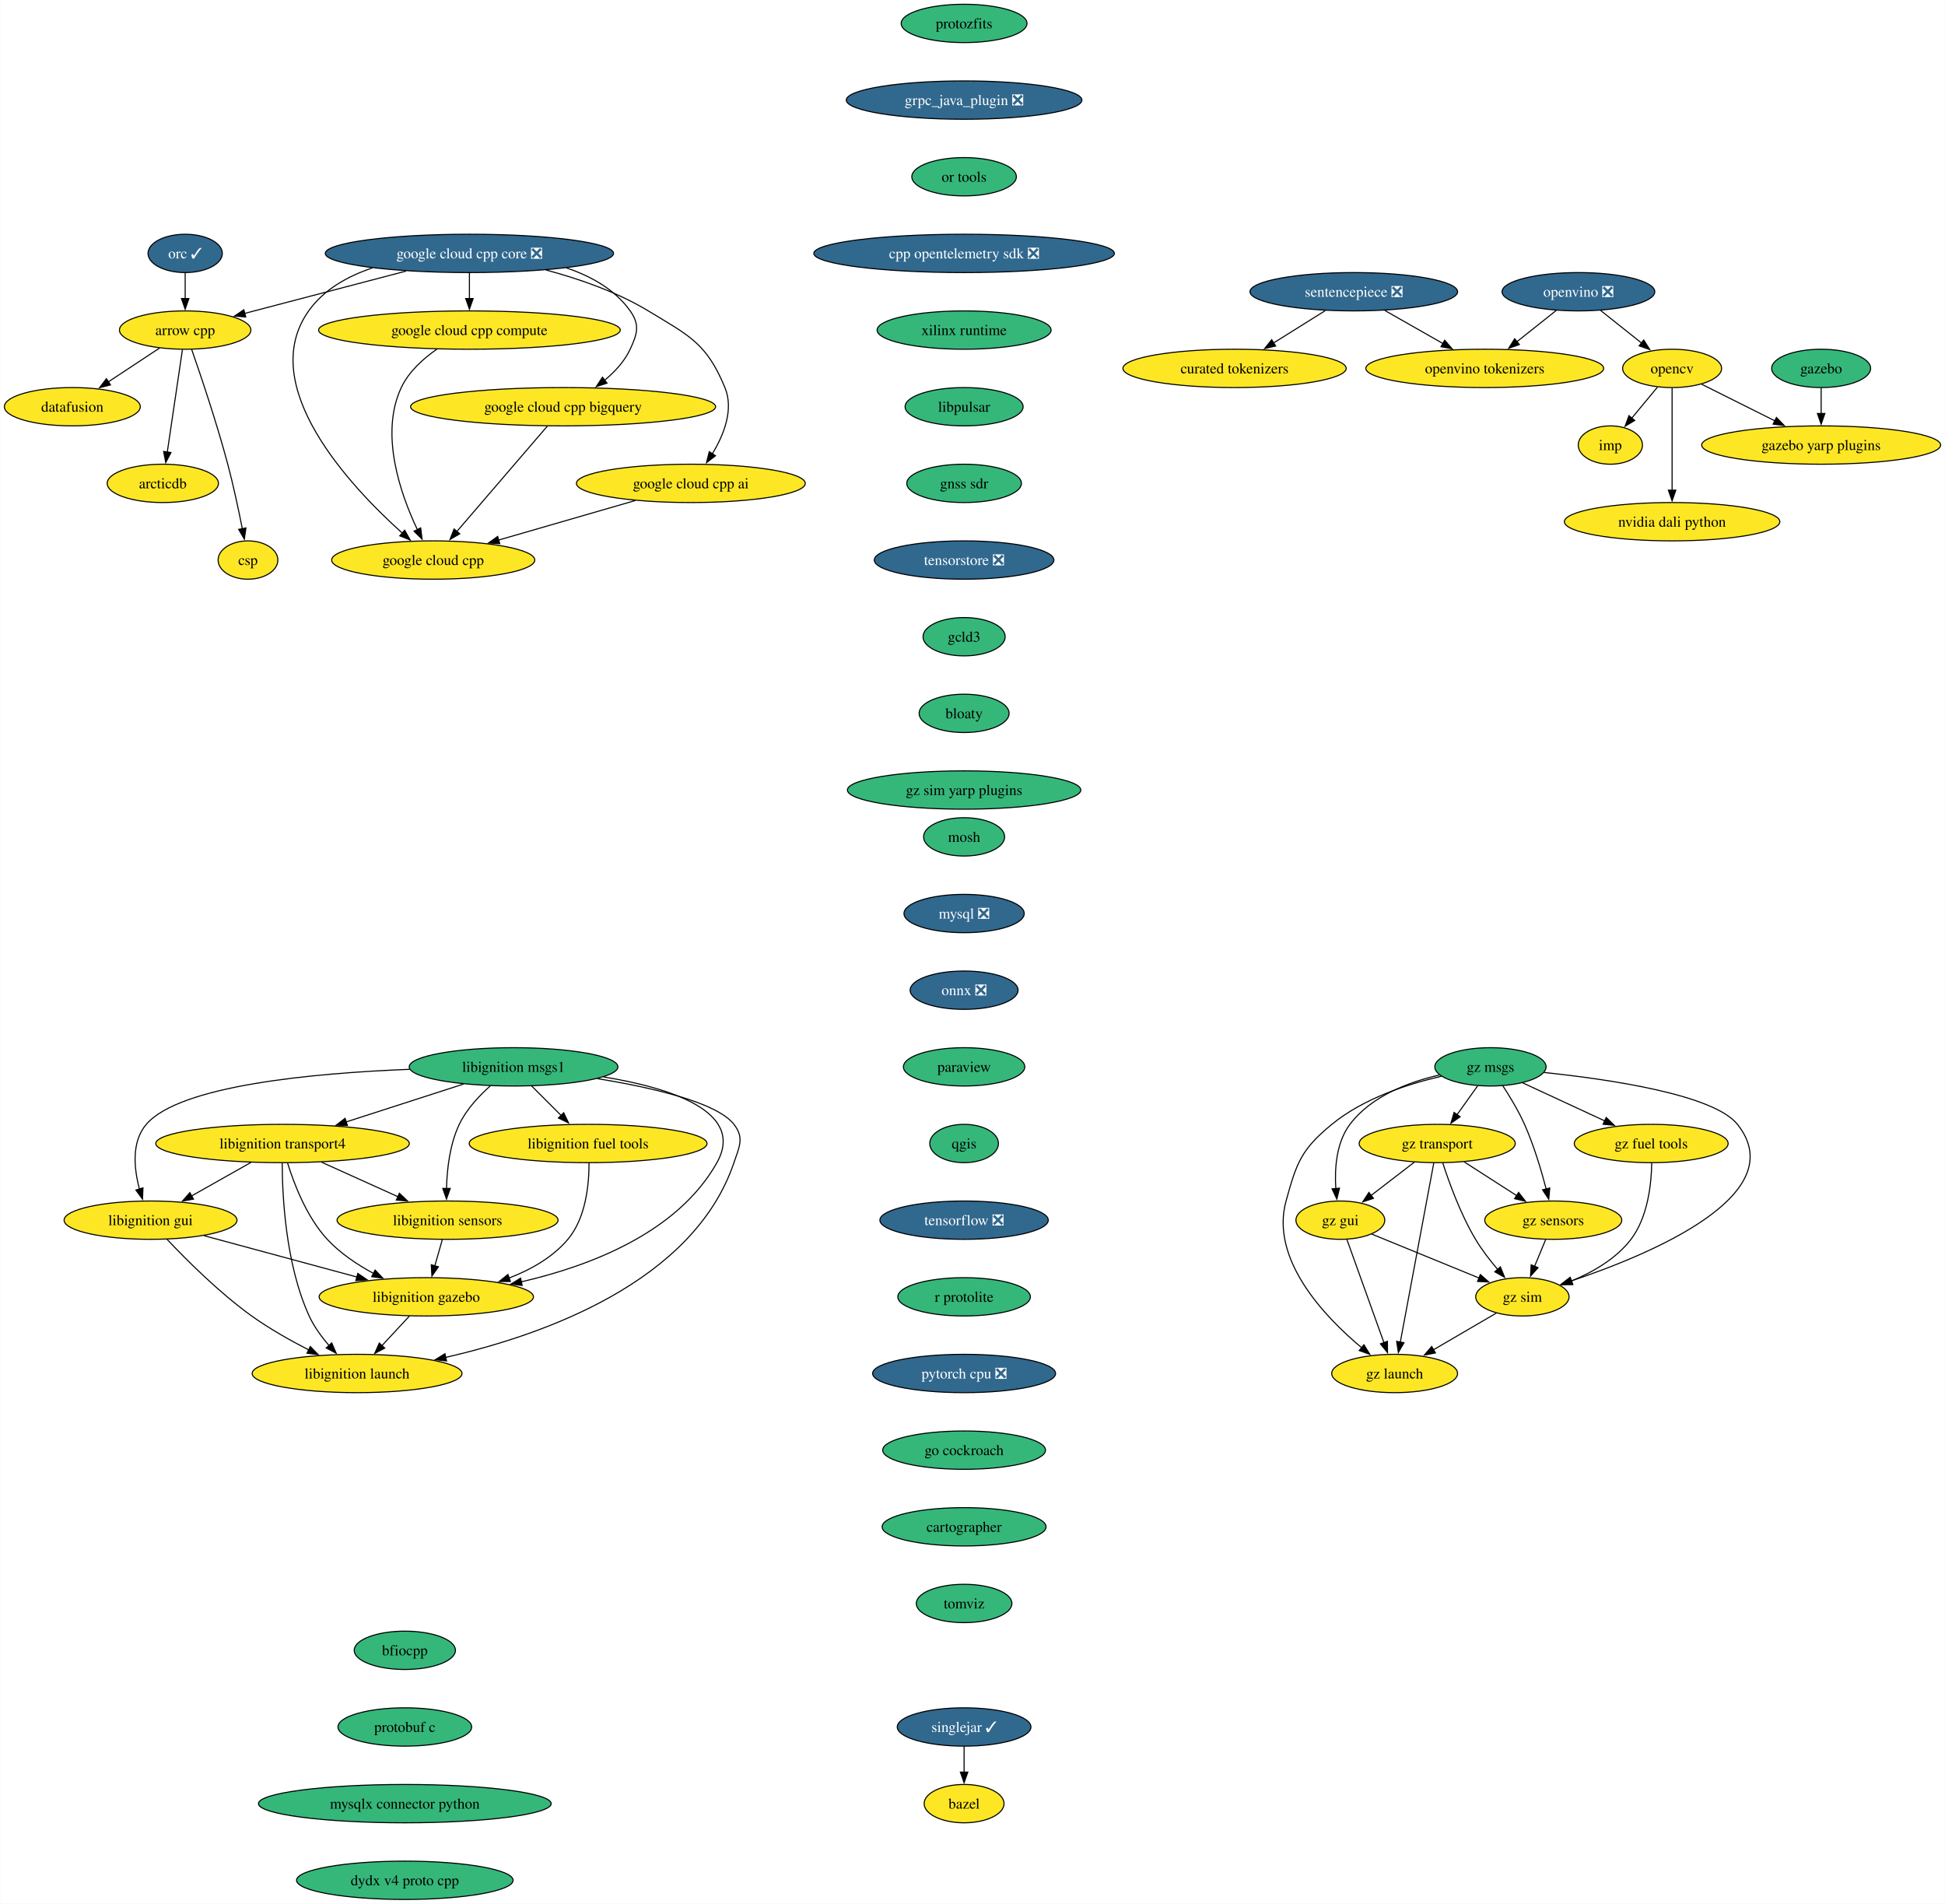
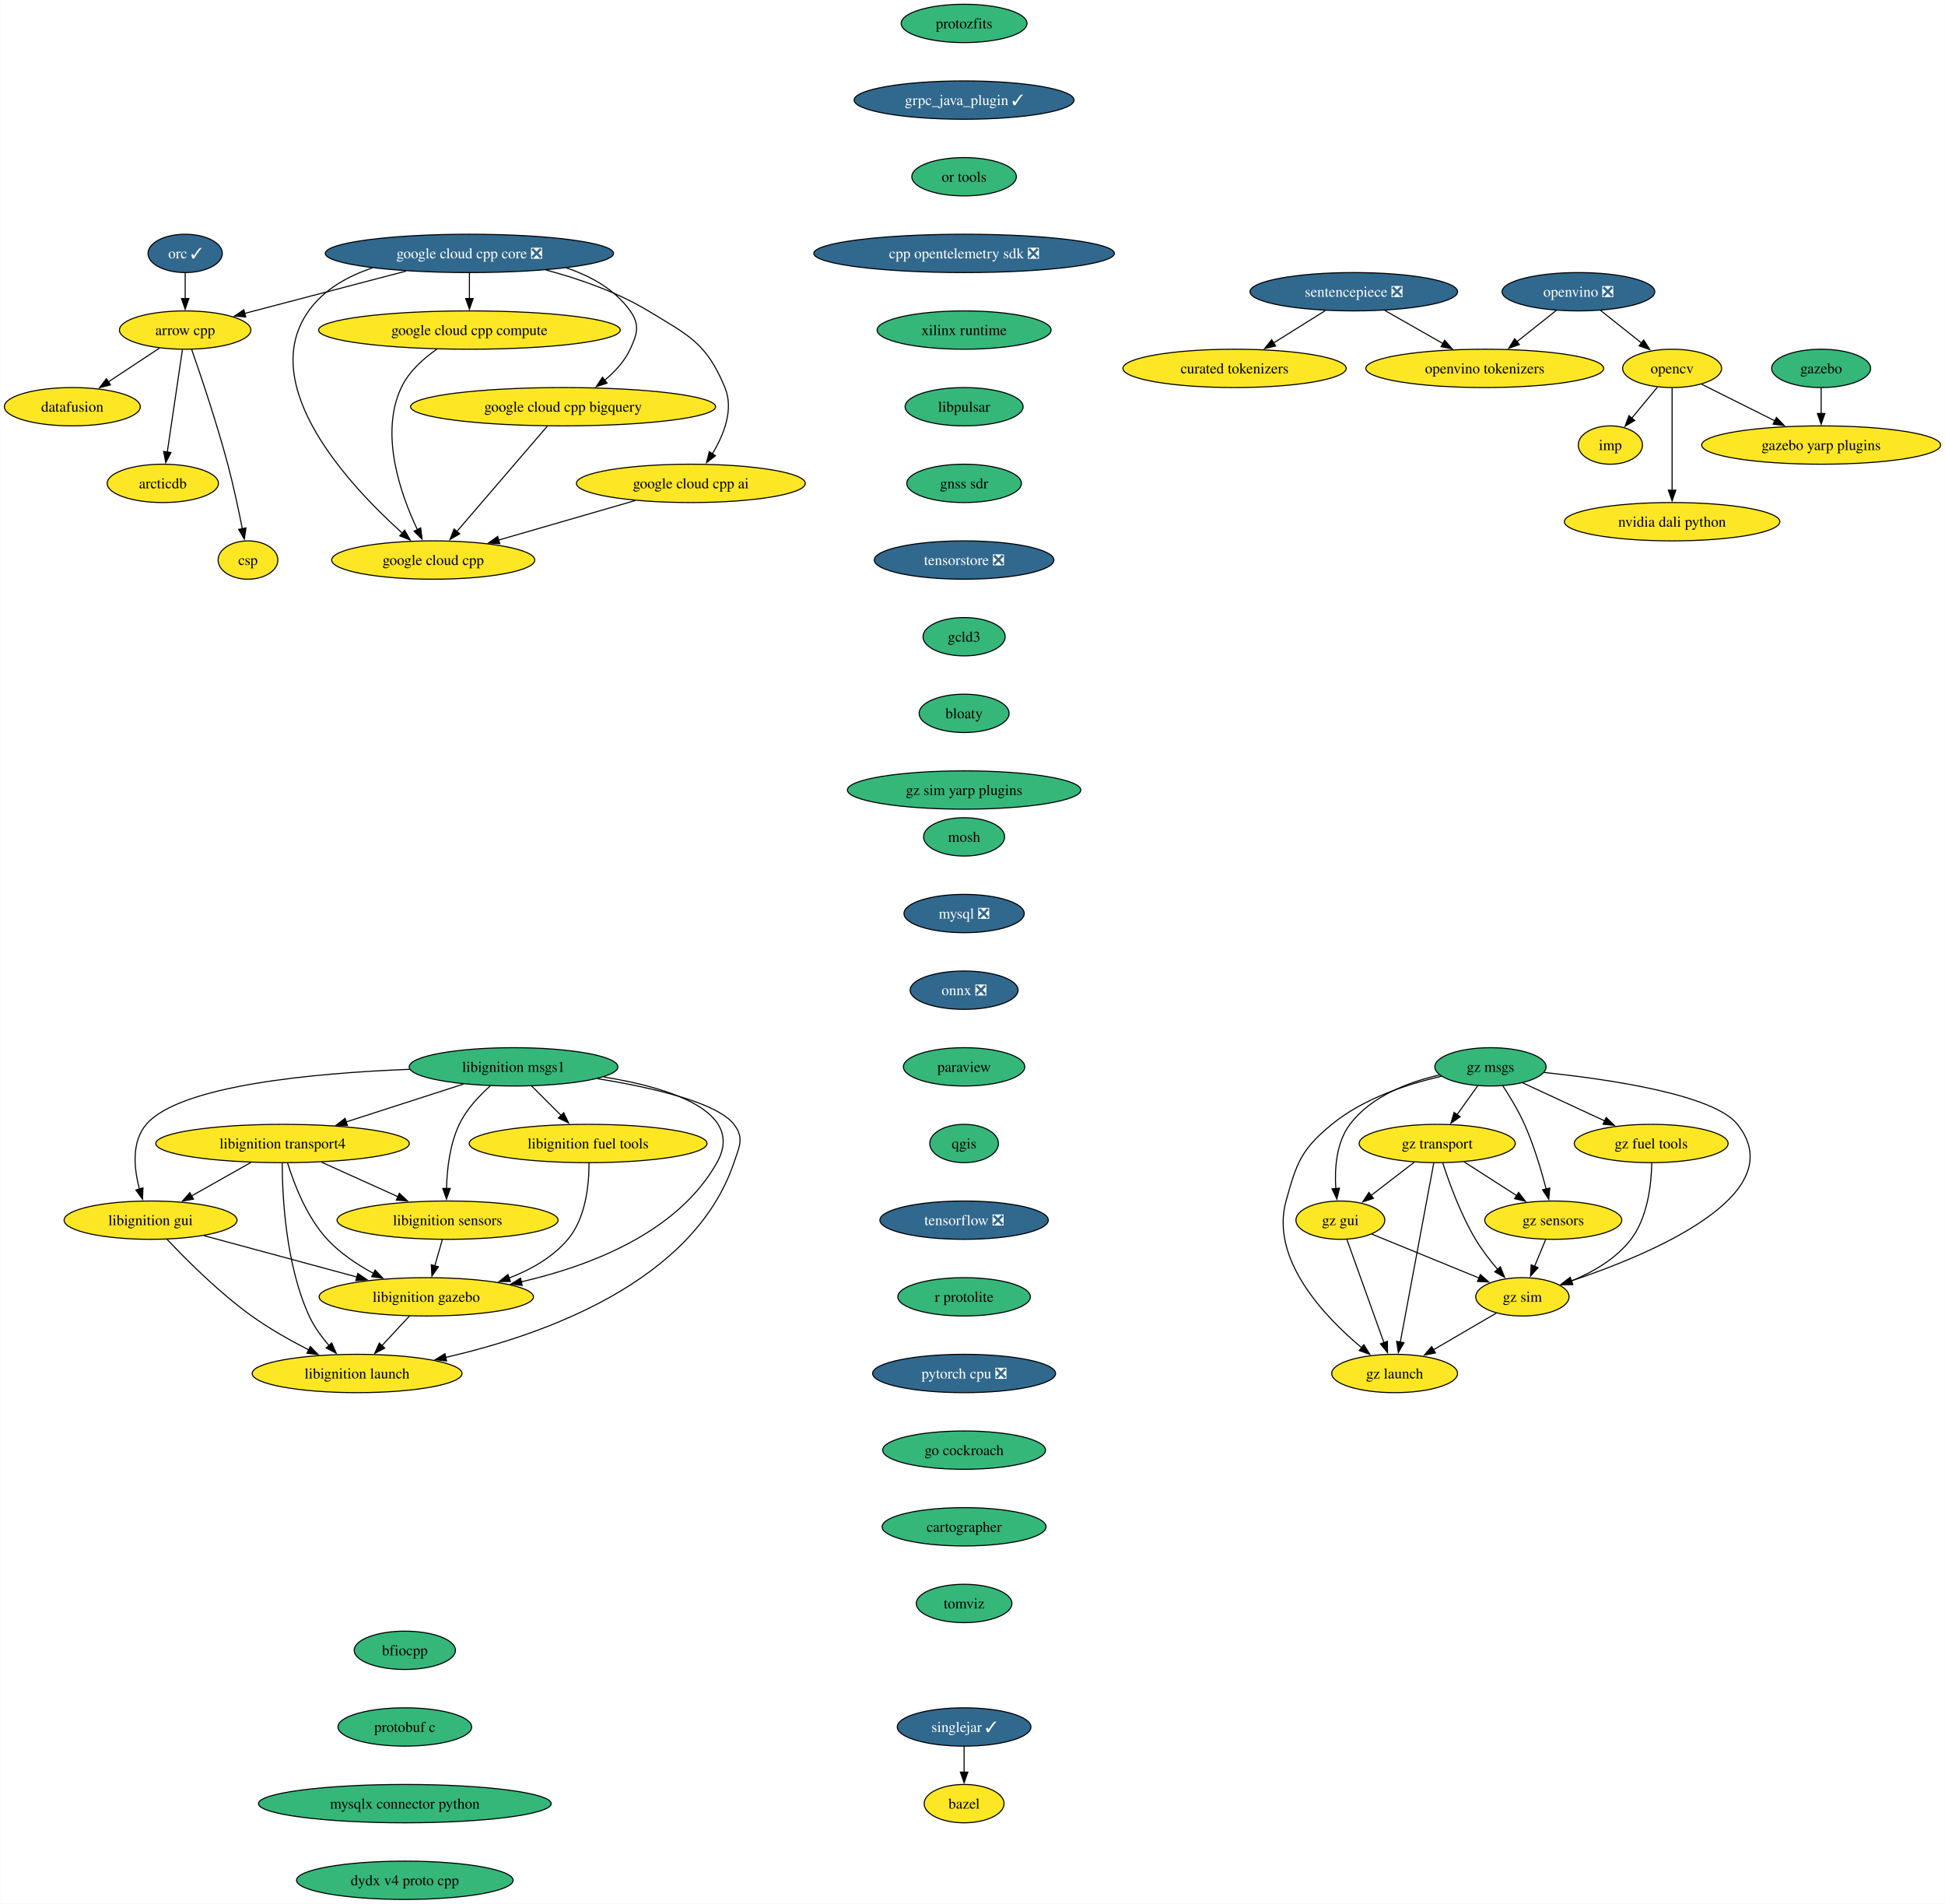
<svg xmlns="http://www.w3.org/2000/svg" xmlns:xlink="http://www.w3.org/1999/xlink" width="1827pt" height="1788pt" viewBox="0.00 0.00 1826.80 1788.00">
  <g id="graph0" class="graph" transform="scale(1 1) rotate(0) translate(4 1784)">
    <polygon fill="white" stroke="none" points="-4,4 -4,-1784 1822.8,-1784 1822.8,4 -4,4" />
    <g id="node1" class="node">
      <g id="a_node1">
        <a xlink:href="https://github.com/conda-forge/arrow-cpp-feedstock" xlink:title="arrow cpp">
          <ellipse fill="#fde725" stroke="black" cx="169.84" cy="-1474" rx="61.73" ry="18" />
          <text text-anchor="middle" x="169.84" y="-1469.33" font-family="Times,serif" font-size="14.00">arrow cpp</text>
        </a>
      </g>
    </g>
    <g id="node2" class="node">
      <g id="a_node2">
        <a xlink:href="https://github.com/conda-forge/datafusion-feedstock" xlink:title="datafusion">
          <ellipse fill="#fde725" stroke="black" cx="63.84" cy="-1402" rx="63.84" ry="18" />
          <text text-anchor="middle" x="63.84" y="-1397.33" font-family="Times,serif" font-size="14.00">datafusion</text>
        </a>
      </g>
    </g>
    <g id="edge1" class="edge">
      <path fill="none" stroke="black" d="M145.78,-1457.12C131.52,-1447.7 113.22,-1435.61 97.53,-1425.25" />
      <polygon fill="black" stroke="black" points="99.7,-1422.49 89.42,-1419.9 95.84,-1428.33 99.7,-1422.49" />
    </g>
    <g id="node3" class="node">
      <g id="a_node3">
        <a xlink:href="https://github.com/conda-forge/arcticdb-feedstock" xlink:title="arcticdb">
          <ellipse fill="#fde725" stroke="black" cx="148.84" cy="-1330" rx="52.26" ry="18" />
          <text text-anchor="middle" x="148.84" y="-1325.33" font-family="Times,serif" font-size="14.00">arcticdb</text>
        </a>
      </g>
    </g>
    <g id="edge2" class="edge">
      <path fill="none" stroke="black" d="M167.26,-1455.59C163.71,-1431.61 157.29,-1388.14 153.04,-1359.42" />
      <polygon fill="black" stroke="black" points="156.51,-1358.99 151.59,-1349.61 149.59,-1360.01 156.51,-1358.99" />
    </g>
    <g id="node4" class="node">
      <g id="a_node4">
        <a xlink:href="https://github.com/conda-forge/csp-feedstock" xlink:title="csp">
          <ellipse fill="#fde725" stroke="black" cx="228.84" cy="-1258" rx="28.06" ry="18" />
          <text text-anchor="middle" x="228.84" y="-1253.33" font-family="Times,serif" font-size="14.00">csp</text>
        </a>
      </g>
    </g>
    <g id="edge3" class="edge">
      <path fill="none" stroke="black" d="M175.95,-1455.77C184.31,-1431.81 199.47,-1386.97 209.84,-1348 215.18,-1327.9 220.05,-1304.94 223.52,-1287.38" />
      <polygon fill="black" stroke="black" points="226.94,-1288.15 225.41,-1277.67 220.07,-1286.82 226.94,-1288.15" />
    </g>
    <g id="node5" class="node">
      <g id="a_node5">
        <a xlink:href="https://github.com/conda-forge/bazel-feedstock" xlink:title="bazel">
          <ellipse fill="#fde725" stroke="black" cx="901.51" cy="-90" rx="37.53" ry="18" />
          <text text-anchor="middle" x="901.51" y="-85.33" font-family="Times,serif" font-size="14.00">bazel</text>
        </a>
      </g>
    </g>
    <g id="node6" class="node">
      <g id="a_node6">
        <a xlink:href="https://github.com/conda-forge/mosh-feedstock" xlink:title="mosh">
          <ellipse fill="#35b779" stroke="black" cx="901.51" cy="-998" rx="38.06" ry="18" />
          <text text-anchor="middle" x="901.51" y="-993.33" font-family="Times,serif" font-size="14.00">mosh</text>
        </a>
      </g>
    </g>
    <g id="node7" class="node">
      <g id="a_node7">
        <a xlink:href="https://github.com/conda-forge/mysql-feedstock/pull/107" xlink:title="mysql ❎">
          <ellipse fill="#31688e" stroke="black" cx="901.51" cy="-926" rx="56.47" ry="18" />
          <text text-anchor="middle" x="901.51" y="-921.33" font-family="Times,serif" font-size="14.00" fill="white">mysql ❎</text>
        </a>
      </g>
    </g>
    <g id="node8" class="node">
      <g id="a_node8">
        <a xlink:href="https://github.com/conda-forge/onnx-feedstock/pull/125" xlink:title="onnx ❎">
          <ellipse fill="#31688e" stroke="black" cx="901.51" cy="-854" rx="50.68" ry="18" />
          <text text-anchor="middle" x="901.51" y="-849.33" font-family="Times,serif" font-size="14.00" fill="white">onnx ❎</text>
        </a>
      </g>
    </g>
    <g id="node9" class="node">
      <g id="a_node9">
        <a xlink:href="https://github.com/conda-forge/paraview-feedstock" xlink:title="paraview">
          <ellipse fill="#35b779" stroke="black" cx="901.51" cy="-782" rx="57" ry="18" />
          <text text-anchor="middle" x="901.51" y="-777.33" font-family="Times,serif" font-size="14.00">paraview</text>
        </a>
      </g>
    </g>
    <g id="node14" class="node">
      <g id="a_node14">
        <a xlink:href="https://github.com/conda-forge/qgis-feedstock" xlink:title="qgis">
          <ellipse fill="#35b779" stroke="black" cx="901.51" cy="-710" rx="32.27" ry="18" />
          <text text-anchor="middle" x="901.51" y="-705.33" font-family="Times,serif" font-size="14.00">qgis</text>
        </a>
      </g>
    </g>
    <g id="node10" class="node">
      <g id="a_node10">
        <a xlink:href="https://github.com/conda-forge/opencv-feedstock" xlink:title="opencv">
          <ellipse fill="#fde725" stroke="black" cx="1566.56" cy="-1438" rx="46.47" ry="18" />
          <text text-anchor="middle" x="1566.56" y="-1433.33" font-family="Times,serif" font-size="14.00">opencv</text>
        </a>
      </g>
    </g>
    <g id="node11" class="node">
      <g id="a_node11">
        <a xlink:href="https://github.com/conda-forge/imp-feedstock" xlink:title="imp">
          <ellipse fill="#fde725" stroke="black" cx="1508.56" cy="-1366" rx="30.16" ry="18" />
          <text text-anchor="middle" x="1508.56" y="-1361.33" font-family="Times,serif" font-size="14.00">imp</text>
        </a>
      </g>
    </g>
    <g id="edge7" class="edge">
      <path fill="none" stroke="black" d="M1552.81,-1420.41C1545.6,-1411.71 1536.64,-1400.89 1528.66,-1391.26" />
      <polygon fill="black" stroke="black" points="1531.45,-1389.14 1522.38,-1383.68 1526.06,-1393.61 1531.45,-1389.14" />
    </g>
    <g id="node12" class="node">
      <g id="a_node12">
        <a xlink:href="https://github.com/conda-forge/gazebo-yarp-plugins-feedstock" xlink:title="gazebo yarp plugins">
          <ellipse fill="#fde725" stroke="black" cx="1706.56" cy="-1366" rx="112.24" ry="18" />
          <text text-anchor="middle" x="1706.56" y="-1361.33" font-family="Times,serif" font-size="14.00">gazebo yarp plugins</text>
        </a>
      </g>
    </g>
    <g id="edge8" class="edge">
      <path fill="none" stroke="black" d="M1594.22,-1423.17C1613.91,-1413.32 1640.77,-1399.89 1663.29,-1388.64" />
      <polygon fill="black" stroke="black" points="1664.55,-1391.92 1671.93,-1384.31 1661.42,-1385.66 1664.55,-1391.92" />
    </g>
    <g id="node13" class="node">
      <g id="a_node13">
        <a xlink:href="https://github.com/conda-forge/nvidia-dali-python-feedstock" xlink:title="nvidia dali python">
          <ellipse fill="#fde725" stroke="black" cx="1566.56" cy="-1294" rx="101.19" ry="18" />
          <text text-anchor="middle" x="1566.56" y="-1289.33" font-family="Times,serif" font-size="14.00">nvidia dali python</text>
        </a>
      </g>
    </g>
    <g id="edge9" class="edge">
      <path fill="none" stroke="black" d="M1566.56,-1419.59C1566.56,-1395.61 1566.56,-1352.14 1566.56,-1323.42" />
      <polygon fill="black" stroke="black" points="1570.06,-1323.62 1566.56,-1313.62 1563.06,-1323.62 1570.06,-1323.62" />
    </g>
    <g id="node15" class="node">
      <g id="a_node15">
        <a xlink:href="https://github.com/conda-forge/tensorflow-feedstock/pull/411" xlink:title="tensorflow ❎">
          <ellipse fill="#31688e" stroke="black" cx="901.51" cy="-638" rx="79.09" ry="18" />
          <text text-anchor="middle" x="901.51" y="-633.33" font-family="Times,serif" font-size="14.00" fill="white">tensorflow ❎</text>
        </a>
      </g>
    </g>
    <g id="node16" class="node">
      <g id="a_node16">
        <a xlink:href="https://github.com/conda-forge/r-protolite-feedstock" xlink:title="r protolite">
          <ellipse fill="#35b779" stroke="black" cx="901.51" cy="-566" rx="62.26" ry="18" />
          <text text-anchor="middle" x="901.51" y="-561.33" font-family="Times,serif" font-size="14.00">r protolite</text>
        </a>
      </g>
    </g>
    <g id="node17" class="node">
      <g id="a_node17">
        <a xlink:href="https://github.com/conda-forge/pytorch-cpu-feedstock/pull/310" xlink:title="pytorch cpu ❎">
          <ellipse fill="#31688e" stroke="black" cx="901.51" cy="-494" rx="85.93" ry="18" />
          <text text-anchor="middle" x="901.51" y="-489.32" font-family="Times,serif" font-size="14.00" fill="white">pytorch cpu ❎</text>
        </a>
      </g>
    </g>
    <g id="node18" class="node">
      <g id="a_node18">
        <a xlink:href="https://github.com/conda-forge/go-cockroach-feedstock" xlink:title="go cockroach">
          <ellipse fill="#35b779" stroke="black" cx="901.51" cy="-422" rx="76.46" ry="18" />
          <text text-anchor="middle" x="901.51" y="-417.32" font-family="Times,serif" font-size="14.00">go cockroach</text>
        </a>
      </g>
    </g>
    <g id="node29" class="node">
      <g id="a_node29">
        <a xlink:href="https://github.com/conda-forge/cartographer-feedstock" xlink:title="cartographer">
          <ellipse fill="#35b779" stroke="black" cx="901.51" cy="-350" rx="76.99" ry="18" />
          <text text-anchor="middle" x="901.51" y="-345.32" font-family="Times,serif" font-size="14.00">cartographer</text>
        </a>
      </g>
    </g>
    <g id="node19" class="node">
      <g id="a_node19">
        <a xlink:href="https://github.com/conda-forge/orc-feedstock/pull/82" xlink:title="orc ✓">
          <ellipse fill="#31688e" stroke="black" cx="169.84" cy="-1546" rx="34.9" ry="18" />
          <text text-anchor="middle" x="169.84" y="-1541.33" font-family="Times,serif" font-size="14.00" fill="white">orc ✓</text>
        </a>
      </g>
    </g>
    <g id="edge15" class="edge">
      <path fill="none" stroke="black" d="M169.84,-1527.7C169.84,-1520.41 169.84,-1511.73 169.84,-1503.54" />
      <polygon fill="black" stroke="black" points="173.34,-1503.62 169.84,-1493.62 166.34,-1503.62 173.34,-1503.62" />
    </g>
    <g id="node20" class="node">
      <g id="a_node20">
        <a xlink:href="https://github.com/conda-forge/libignition-transport4-feedstock" xlink:title="libignition transport4">
          <ellipse fill="#fde725" stroke="black" cx="261.32" cy="-710" rx="119.08" ry="18" />
          <text text-anchor="middle" x="261.32" y="-705.33" font-family="Times,serif" font-size="14.00">libignition transport4</text>
        </a>
      </g>
    </g>
    <g id="node21" class="node">
      <g id="a_node21">
        <a xlink:href="https://github.com/conda-forge/libignition-sensors-feedstock" xlink:title="libignition sensors">
          <ellipse fill="#fde725" stroke="black" cx="416.32" cy="-638" rx="103.82" ry="18" />
          <text text-anchor="middle" x="416.32" y="-633.33" font-family="Times,serif" font-size="14.00">libignition sensors</text>
        </a>
      </g>
    </g>
    <g id="edge16" class="edge">
      <path fill="none" stroke="black" d="M298.05,-692.41C319.55,-682.7 346.91,-670.34 369.9,-659.96" />
      <polygon fill="black" stroke="black" points="371.06,-663.28 378.74,-655.97 368.18,-656.9 371.06,-663.28" />
    </g>
    <g id="node22" class="node">
      <g id="a_node22">
        <a xlink:href="https://github.com/conda-forge/libignition-gui-feedstock" xlink:title="libignition gui">
          <ellipse fill="#fde725" stroke="black" cx="137.32" cy="-638" rx="81.2" ry="18" />
          <text text-anchor="middle" x="137.32" y="-633.33" font-family="Times,serif" font-size="14.00">libignition gui</text>
        </a>
      </g>
    </g>
    <g id="edge17" class="edge">
      <path fill="none" stroke="black" d="M231.62,-692.23C214.89,-682.79 193.81,-670.89 175.82,-660.74" />
      <polygon fill="black" stroke="black" points="177.67,-657.76 167.24,-655.89 174.23,-663.86 177.67,-657.76" />
    </g>
    <g id="node23" class="node">
      <g id="a_node23">
        <a xlink:href="https://github.com/conda-forge/libignition-gazebo-feedstock" xlink:title="libignition gazebo">
          <ellipse fill="#fde725" stroke="black" cx="396.32" cy="-566" rx="100.66" ry="18" />
          <text text-anchor="middle" x="396.32" y="-561.33" font-family="Times,serif" font-size="14.00">libignition gazebo</text>
        </a>
      </g>
    </g>
    <g id="edge18" class="edge">
      <path fill="none" stroke="black" d="M265.99,-691.8C271.97,-672.43 283.93,-640.94 303.32,-620 315.43,-606.91 331.54,-596.19 346.93,-587.89" />
      <polygon fill="black" stroke="black" points="348.24,-591.16 355.55,-583.49 345.06,-584.92 348.24,-591.16" />
    </g>
    <g id="node24" class="node">
      <g id="a_node24">
        <a xlink:href="https://github.com/conda-forge/libignition-launch-feedstock" xlink:title="libignition launch">
          <ellipse fill="#fde725" stroke="black" cx="331.32" cy="-494" rx="98.56" ry="18" />
          <text text-anchor="middle" x="331.32" y="-489.32" font-family="Times,serif" font-size="14.00">libignition launch</text>
        </a>
      </g>
    </g>
    <g id="edge19" class="edge">
      <path fill="none" stroke="black" d="M260.99,-691.68C261.05,-661.2 264.08,-596.62 286.32,-548 290.89,-538 297.9,-528.41 305.04,-520.2" />
      <polygon fill="black" stroke="black" points="307.49,-522.72 311.7,-513 302.34,-517.97 307.49,-522.72" />
    </g>
    <g id="edge20" class="edge">
      <path fill="none" stroke="black" d="M411.37,-619.7C409.24,-612.24 406.69,-603.32 404.31,-594.97" />
      <polygon fill="black" stroke="black" points="407.73,-594.21 401.62,-585.56 401,-596.14 407.73,-594.21" />
    </g>
    <g id="edge21" class="edge">
      <path fill="none" stroke="black" d="M187.56,-623.42C228.52,-612.35 286.66,-596.64 331.18,-584.6" />
      <polygon fill="black" stroke="black" points="331.99,-588.01 340.73,-582.02 330.16,-581.25 331.99,-588.01" />
    </g>
    <g id="edge22" class="edge">
      <path fill="none" stroke="black" d="M152.66,-620.18C170.56,-601.17 201.65,-570 232.32,-548 249,-536.03 268.72,-524.94 286.14,-516.03" />
      <polygon fill="black" stroke="black" points="287.37,-519.33 294.75,-511.72 284.24,-513.07 287.37,-519.33" />
    </g>
    <g id="edge23" class="edge">
      <path fill="none" stroke="black" d="M380.58,-548.05C372.76,-539.63 363.15,-529.28 354.5,-519.97" />
      <polygon fill="black" stroke="black" points="357.31,-517.84 347.94,-512.9 352.18,-522.61 357.31,-517.84" />
    </g>
    <g id="node25" class="node">
      <g id="a_node25">
        <a xlink:href="https://github.com/conda-forge/libignition-msgs1-feedstock" xlink:title="libignition msgs1">
          <ellipse fill="#35b779" stroke="black" cx="478.32" cy="-782" rx="98.03" ry="18" />
          <text text-anchor="middle" x="478.32" y="-777.33" font-family="Times,serif" font-size="14.00">libignition msgs1</text>
        </a>
      </g>
    </g>
    <g id="edge24" class="edge">
      <path fill="none" stroke="black" d="M431.23,-765.81C398.95,-755.4 355.85,-741.5 321.14,-730.3" />
      <polygon fill="black" stroke="black" points="322.22,-726.97 311.63,-727.23 320.07,-733.63 322.22,-726.97" />
    </g>
    <g id="edge25" class="edge">
      <path fill="none" stroke="black" d="M456.53,-764.2C445.91,-754.76 434.02,-742.06 427.32,-728 418.35,-709.18 415.76,-685.7 415.32,-667.59" />
      <polygon fill="black" stroke="black" points="418.82,-667.8 415.3,-657.8 411.82,-667.81 418.82,-667.8" />
    </g>
    <g id="edge26" class="edge">
      <path fill="none" stroke="black" d="M380.77,-779.69C290.18,-776.15 164.69,-764.56 133.32,-728 119.24,-711.59 121.73,-686.57 126.89,-667.23" />
      <polygon fill="black" stroke="black" points="130.2,-668.36 129.78,-657.78 123.51,-666.31 130.2,-668.36" />
    </g>
    <g id="edge27" class="edge">
      <path fill="none" stroke="black" d="M562.94,-772.52C625.75,-762.26 696.22,-739.93 669.32,-692 632.41,-626.25 550.07,-594.9 485.41,-580.06" />
      <polygon fill="black" stroke="black" points="486.37,-576.69 475.86,-577.97 484.88,-583.53 486.37,-576.69" />
    </g>
    <g id="edge28" class="edge">
      <path fill="none" stroke="black" d="M556.95,-770.94C608.55,-762.54 669.34,-748.59 685.32,-728 695.13,-715.36 690.44,-707.16 685.32,-692 647.42,-579.96 506.56,-530.11 414.36,-509.09" />
      <polygon fill="black" stroke="black" points="415.36,-505.73 404.84,-506.99 413.86,-512.56 415.36,-505.73" />
    </g>
    <g id="node26" class="node">
      <g id="a_node26">
        <a xlink:href="https://github.com/conda-forge/libignition-fuel-tools-feedstock" xlink:title="libignition fuel tools">
          <ellipse fill="#fde725" stroke="black" cx="548.32" cy="-710" rx="111.71" ry="18" />
          <text text-anchor="middle" x="548.32" y="-705.33" font-family="Times,serif" font-size="14.00">libignition fuel tools</text>
        </a>
      </g>
    </g>
    <g id="edge29" class="edge">
      <path fill="none" stroke="black" d="M495.26,-764.05C503.56,-755.75 513.73,-745.58 522.94,-736.38" />
      <polygon fill="black" stroke="black" points="525.37,-738.89 529.97,-729.35 520.42,-733.94 525.37,-738.89" />
    </g>
    <g id="edge30" class="edge">
      <path fill="none" stroke="black" d="M549.19,-691.52C549.23,-671.89 546.33,-640.16 529.32,-620 515.05,-603.1 494.63,-591.54 474.06,-583.66" />
      <polygon fill="black" stroke="black" points="475.34,-580.4 464.75,-580.36 473.01,-587 475.34,-580.4" />
    </g>
    <g id="node27" class="node">
      <g id="a_node27">
        <a xlink:href="https://github.com/conda-forge/gazebo-feedstock" xlink:title="gazebo">
          <ellipse fill="#35b779" stroke="black" cx="1706.56" cy="-1438" rx="46.47" ry="18" />
          <text text-anchor="middle" x="1706.56" y="-1433.33" font-family="Times,serif" font-size="14.00">gazebo</text>
        </a>
      </g>
    </g>
    <g id="edge31" class="edge">
      <path fill="none" stroke="black" d="M1706.56,-1419.7C1706.56,-1412.41 1706.56,-1403.73 1706.56,-1395.54" />
      <polygon fill="black" stroke="black" points="1710.06,-1395.62 1706.56,-1385.62 1703.06,-1395.62 1710.06,-1395.62" />
    </g>
    <g id="node28" class="node">
      <g id="a_node28">
        <a xlink:href="https://github.com/conda-forge/google-cloud-cpp-feedstock" xlink:title="google cloud cpp">
          <ellipse fill="#fde725" stroke="black" cx="402.84" cy="-1258" rx="95.4" ry="18" />
          <text text-anchor="middle" x="402.84" y="-1253.33" font-family="Times,serif" font-size="14.00">google cloud cpp</text>
        </a>
      </g>
    </g>
    <g id="node30" class="node">
      <g id="a_node30">
        <a xlink:href="https://github.com/conda-forge/tomviz-feedstock" xlink:title="tomviz">
          <ellipse fill="#35b779" stroke="black" cx="901.51" cy="-278" rx="44.9" ry="18" />
          <text text-anchor="middle" x="901.51" y="-273.32" font-family="Times,serif" font-size="14.00">tomviz</text>
        </a>
      </g>
    </g>
    <g id="node31" class="node">
      <g id="a_node31">
        <a xlink:href="https://github.com/conda-forge/sentencepiece-feedstock/pull/62" xlink:title="sentencepiece ❎">
          <ellipse fill="#31688e" stroke="black" cx="1267.56" cy="-1510" rx="97.51" ry="18" />
          <text text-anchor="middle" x="1267.56" y="-1505.33" font-family="Times,serif" font-size="14.00" fill="white">sentencepiece ❎</text>
        </a>
      </g>
    </g>
    <g id="node32" class="node">
      <g id="a_node32">
        <a xlink:href="https://github.com/conda-forge/openvino-tokenizers-feedstock" xlink:title="openvino tokenizers">
          <ellipse fill="#fde725" stroke="black" cx="1390.56" cy="-1438" rx="111.71" ry="18" />
          <text text-anchor="middle" x="1390.56" y="-1433.33" font-family="Times,serif" font-size="14.00">openvino tokenizers</text>
        </a>
      </g>
    </g>
    <g id="edge34" class="edge">
      <path fill="none" stroke="black" d="M1296.71,-1492.41C1313.13,-1483.06 1333.86,-1471.27 1351.65,-1461.14" />
      <polygon fill="black" stroke="black" points="1352.92,-1464.45 1359.88,-1456.46 1349.45,-1458.37 1352.92,-1464.45" />
    </g>
    <g id="node33" class="node">
      <g id="a_node33">
        <a xlink:href="https://github.com/conda-forge/curated-tokenizers-feedstock" xlink:title="curated tokenizers">
          <ellipse fill="#fde725" stroke="black" cx="1155.56" cy="-1438" rx="104.87" ry="18" />
          <text text-anchor="middle" x="1155.56" y="-1433.33" font-family="Times,serif" font-size="14.00">curated tokenizers</text>
        </a>
      </g>
    </g>
    <g id="edge35" class="edge">
      <path fill="none" stroke="black" d="M1240.73,-1492.23C1226.15,-1483.12 1207.92,-1471.72 1192.06,-1461.82" />
      <polygon fill="black" stroke="black" points="1194.17,-1459.01 1183.84,-1456.67 1190.46,-1464.94 1194.17,-1459.01" />
    </g>
    <g id="node34" class="node">
      <g id="a_node34">
        <a xlink:href="https://github.com/conda-forge/protozfits-feedstock" xlink:title="protozfits">
          <ellipse fill="#35b779" stroke="black" cx="901.51" cy="-1762" rx="59.1" ry="18" />
          <text text-anchor="middle" x="901.51" y="-1757.33" font-family="Times,serif" font-size="14.00">protozfits</text>
        </a>
      </g>
    </g>
    <g id="node35" class="node">
      <g id="a_node35">
-         <a xlink:href="https://github.com/conda-forge/grpc_java_plugin-feedstock/pull/88" xlink:title="grpc_java_plugin ❎">
-           <ellipse fill="#31688e" stroke="black" cx="901.51" cy="-1690" rx="110.66" ry="18" />
-           <text text-anchor="middle" x="901.51" y="-1685.33" font-family="Times,serif" font-size="14.00" fill="white">grpc_java_plugin ❎</text>
+         <a xlink:href="https://github.com/conda-forge/grpc_java_plugin-feedstock/pull/88" xlink:title="grpc_java_plugin ✓">
+           <ellipse fill="#31688e" stroke="black" cx="901.51" cy="-1690" rx="103.29" ry="18" />
+           <text text-anchor="middle" x="901.51" y="-1685.33" font-family="Times,serif" font-size="14.00" fill="white">grpc_java_plugin ✓</text>
        </a>
      </g>
    </g>
    <g id="node36" class="node">
      <g id="a_node36">
        <a xlink:href="https://github.com/conda-forge/or-tools-feedstock" xlink:title="or tools">
          <ellipse fill="#35b779" stroke="black" cx="901.51" cy="-1618" rx="49.1" ry="18" />
          <text text-anchor="middle" x="901.51" y="-1613.33" font-family="Times,serif" font-size="14.00">or tools</text>
        </a>
      </g>
    </g>
    <g id="node37" class="node">
      <g id="a_node37">
        <a xlink:href="https://github.com/conda-forge/cpp-opentelemetry-sdk-feedstock/pull/73" xlink:title="cpp opentelemetry sdk ❎">
          <ellipse fill="#31688e" stroke="black" cx="901.51" cy="-1546" rx="141.17" ry="18" />
          <text text-anchor="middle" x="901.51" y="-1541.33" font-family="Times,serif" font-size="14.00" fill="white">cpp opentelemetry sdk ❎</text>
        </a>
      </g>
    </g>
    <g id="node38" class="node">
      <g id="a_node38">
        <a xlink:href="https://github.com/conda-forge/xilinx-runtime-feedstock" xlink:title="xilinx runtime">
          <ellipse fill="#35b779" stroke="black" cx="901.51" cy="-1474" rx="81.72" ry="18" />
          <text text-anchor="middle" x="901.51" y="-1469.33" font-family="Times,serif" font-size="14.00">xilinx runtime</text>
        </a>
      </g>
    </g>
    <g id="node40" class="node">
      <g id="a_node40">
        <a xlink:href="https://github.com/conda-forge/libpulsar-feedstock" xlink:title="libpulsar">
          <ellipse fill="#35b779" stroke="black" cx="901.51" cy="-1402" rx="55.42" ry="18" />
          <text text-anchor="middle" x="901.51" y="-1397.33" font-family="Times,serif" font-size="14.00">libpulsar</text>
        </a>
      </g>
    </g>
    <g id="node39" class="node">
      <g id="a_node39">
        <a xlink:href="https://github.com/conda-forge/singlejar-feedstock/pull/98" xlink:title="singlejar ✓">
          <ellipse fill="#31688e" stroke="black" cx="901.51" cy="-162" rx="62.78" ry="18" />
          <text text-anchor="middle" x="901.51" y="-157.32" font-family="Times,serif" font-size="14.00" fill="white">singlejar ✓</text>
        </a>
      </g>
    </g>
    <g id="edge40" class="edge">
      <path fill="none" stroke="black" d="M901.51,-143.7C901.51,-136.41 901.51,-127.73 901.51,-119.54" />
      <polygon fill="black" stroke="black" points="905.01,-119.62 901.51,-109.62 898.01,-119.62 905.01,-119.62" />
    </g>
    <g id="node49" class="node">
      <g id="a_node49">
        <a xlink:href="https://github.com/conda-forge/gnss-sdr-feedstock" xlink:title="gnss sdr">
          <ellipse fill="#35b779" stroke="black" cx="901.51" cy="-1330" rx="53.84" ry="18" />
          <text text-anchor="middle" x="901.51" y="-1325.33" font-family="Times,serif" font-size="14.00">gnss sdr</text>
        </a>
      </g>
    </g>
    <g id="node41" class="node">
      <g id="a_node41">
        <a xlink:href="https://github.com/conda-forge/gz-msgs-feedstock" xlink:title="gz msgs">
          <ellipse fill="#35b779" stroke="black" cx="1395.93" cy="-782" rx="52.26" ry="18" />
          <text text-anchor="middle" x="1395.93" y="-777.33" font-family="Times,serif" font-size="14.00">gz msgs</text>
        </a>
      </g>
    </g>
    <g id="node42" class="node">
      <g id="a_node42">
        <a xlink:href="https://github.com/conda-forge/gz-transport-feedstock" xlink:title="gz transport">
          <ellipse fill="#fde725" stroke="black" cx="1345.93" cy="-710" rx="73.3" ry="18" />
          <text text-anchor="middle" x="1345.93" y="-705.33" font-family="Times,serif" font-size="14.00">gz transport</text>
        </a>
      </g>
    </g>
    <g id="edge42" class="edge">
      <path fill="none" stroke="black" d="M1383.82,-764.05C1378.05,-755.97 1371.01,-746.12 1364.58,-737.11" />
      <polygon fill="black" stroke="black" points="1367.46,-735.12 1358.8,-729.02 1361.76,-739.19 1367.46,-735.12" />
    </g>
    <g id="node43" class="node">
      <g id="a_node43">
        <a xlink:href="https://github.com/conda-forge/gz-fuel-tools-feedstock" xlink:title="gz fuel tools">
          <ellipse fill="#fde725" stroke="black" cx="1546.93" cy="-710" rx="72.25" ry="18" />
          <text text-anchor="middle" x="1546.93" y="-705.33" font-family="Times,serif" font-size="14.00">gz fuel tools</text>
        </a>
      </g>
    </g>
    <g id="edge43" class="edge">
      <path fill="none" stroke="black" d="M1426.12,-767C1448.26,-756.74 1478.65,-742.65 1503.41,-731.17" />
      <polygon fill="black" stroke="black" points="1504.66,-734.45 1512.26,-727.07 1501.72,-728.1 1504.66,-734.45" />
    </g>
    <g id="node44" class="node">
      <g id="a_node44">
        <a xlink:href="https://github.com/conda-forge/gz-gui-feedstock" xlink:title="gz gui">
          <ellipse fill="#fde725" stroke="black" cx="1254.93" cy="-638" rx="41.74" ry="18" />
          <text text-anchor="middle" x="1254.93" y="-633.33" font-family="Times,serif" font-size="14.00">gz gui</text>
        </a>
      </g>
    </g>
    <g id="edge44" class="edge">
      <path fill="none" stroke="black" d="M1348.11,-774.38C1319.05,-767.73 1283.82,-754.45 1263.93,-728 1251.08,-710.92 1249.44,-686.47 1250.68,-667.53" />
      <polygon fill="black" stroke="black" points="1254.14,-668.08 1251.63,-657.78 1247.17,-667.39 1254.14,-668.08" />
    </g>
    <g id="node45" class="node">
      <g id="a_node45">
        <a xlink:href="https://github.com/conda-forge/gz-sensors-feedstock" xlink:title="gz sensors">
          <ellipse fill="#fde725" stroke="black" cx="1454.93" cy="-638" rx="64.36" ry="18" />
          <text text-anchor="middle" x="1454.93" y="-633.33" font-family="Times,serif" font-size="14.00">gz sensors</text>
        </a>
      </g>
    </g>
    <g id="edge45" class="edge">
      <path fill="none" stroke="black" d="M1407.42,-764.4C1414.08,-754.23 1422.24,-740.77 1427.93,-728 1436.66,-708.37 1443.61,-685.1 1448.27,-667.28" />
      <polygon fill="black" stroke="black" points="1451.65,-668.2 1450.69,-657.65 1444.86,-666.5 1451.65,-668.2" />
    </g>
    <g id="node46" class="node">
      <g id="a_node46">
        <a xlink:href="https://github.com/conda-forge/gz-sim-feedstock" xlink:title="gz sim">
          <ellipse fill="#fde725" stroke="black" cx="1425.93" cy="-566" rx="43.84" ry="18" />
          <text text-anchor="middle" x="1425.93" y="-561.33" font-family="Times,serif" font-size="14.00">gz sim</text>
        </a>
      </g>
    </g>
    <g id="edge46" class="edge">
      <path fill="none" stroke="black" d="M1446.25,-776.71C1507.53,-770.32 1605.65,-755.94 1627.93,-728 1680.69,-661.83 1545.88,-605.72 1471.38,-580.8" />
      <polygon fill="black" stroke="black" points="1472.89,-577.61 1462.3,-577.83 1470.71,-584.27 1472.89,-577.61" />
    </g>
    <g id="node47" class="node">
      <g id="a_node47">
        <a xlink:href="https://github.com/conda-forge/gz-launch-feedstock" xlink:title="gz launch">
          <ellipse fill="#fde725" stroke="black" cx="1305.93" cy="-494" rx="59.1" ry="18" />
          <text text-anchor="middle" x="1305.93" y="-489.32" font-family="Times,serif" font-size="14.00">gz launch</text>
        </a>
      </g>
    </g>
    <g id="edge47" class="edge">
      <path fill="none" stroke="black" d="M1349.83,-773.16C1318.12,-765.85 1276.54,-752.29 1246.93,-728 1218.11,-704.36 1213.84,-691.93 1203.93,-656 1188.8,-601.16 1239.99,-547.36 1275.25,-517.94" />
      <polygon fill="black" stroke="black" points="1277.08,-520.97 1282.65,-511.95 1272.67,-515.53 1277.08,-520.97" />
    </g>
    <g id="edge48" class="edge">
      <path fill="none" stroke="black" d="M1324.36,-692.41C1312.26,-683.11 1297.01,-671.38 1283.89,-661.28" />
      <polygon fill="black" stroke="black" points="1286.04,-658.52 1275.98,-655.2 1281.77,-664.07 1286.04,-658.52" />
    </g>
    <g id="edge49" class="edge">
      <path fill="none" stroke="black" d="M1371.21,-692.76C1385.89,-683.33 1404.6,-671.32 1420.6,-661.04" />
      <polygon fill="black" stroke="black" points="1422.36,-664.07 1428.88,-655.72 1418.58,-658.18 1422.36,-664.07" />
    </g>
    <g id="edge50" class="edge">
      <path fill="none" stroke="black" d="M1351.1,-691.87C1357.07,-673.39 1367.9,-643.46 1381.93,-620 1387.84,-610.1 1395.55,-600.13 1402.86,-591.55" />
      <polygon fill="black" stroke="black" points="1405.25,-594.13 1409.24,-584.32 1400,-589.5 1405.25,-594.13" />
    </g>
    <g id="edge51" class="edge">
      <path fill="none" stroke="black" d="M1342.72,-691.85C1335.86,-655.14 1319.69,-568.66 1311.26,-523.53" />
      <polygon fill="black" stroke="black" points="1314.7,-522.91 1309.42,-513.72 1307.82,-524.19 1314.7,-522.91" />
    </g>
    <g id="edge52" class="edge">
      <path fill="none" stroke="black" d="M1547.43,-691.82C1547.13,-672.47 1543.91,-640.99 1527.93,-620 1513.98,-601.7 1491.92,-589.13 1471.87,-580.85" />
      <polygon fill="black" stroke="black" points="1473.31,-577.65 1462.72,-577.33 1470.8,-584.19 1473.31,-577.65" />
    </g>
    <g id="edge53" class="edge">
      <path fill="none" stroke="black" d="M1284.32,-624.97C1312.17,-613.57 1354.23,-596.35 1385.28,-583.64" />
      <polygon fill="black" stroke="black" points="1386.43,-586.95 1394.36,-579.92 1383.78,-580.47 1386.43,-586.95" />
    </g>
    <g id="edge54" class="edge">
      <path fill="none" stroke="black" d="M1261.08,-619.87C1269.73,-595.78 1285.6,-551.6 1295.95,-522.77" />
      <polygon fill="black" stroke="black" points="1299.15,-524.21 1299.24,-513.61 1292.57,-521.84 1299.15,-524.21" />
    </g>
    <g id="edge55" class="edge">
      <path fill="none" stroke="black" d="M1447.76,-619.7C1444.63,-612.15 1440.89,-603.12 1437.39,-594.68" />
      <polygon fill="black" stroke="black" points="1440.65,-593.4 1433.59,-585.5 1434.18,-596.08 1440.65,-593.4" />
    </g>
    <g id="edge56" class="edge">
      <path fill="none" stroke="black" d="M1401.35,-550.67C1384.38,-540.77 1361.52,-527.43 1342.42,-516.29" />
      <polygon fill="black" stroke="black" points="1344.26,-513.31 1333.86,-511.29 1340.73,-519.36 1344.26,-513.31" />
    </g>
    <g id="node48" class="node">
      <g id="a_node48">
        <a xlink:href="https://github.com/conda-forge/openvino-feedstock/pull/117" xlink:title="openvino ❎">
          <ellipse fill="#31688e" stroke="black" cx="1478.56" cy="-1510" rx="71.73" ry="18" />
          <text text-anchor="middle" x="1478.56" y="-1505.33" font-family="Times,serif" font-size="14.00" fill="white">openvino ❎</text>
        </a>
      </g>
    </g>
    <g id="edge57" class="edge">
      <path fill="none" stroke="black" d="M1499.41,-1492.41C1510.95,-1483.24 1525.45,-1471.7 1538.02,-1461.7" />
      <polygon fill="black" stroke="black" points="1539.93,-1464.66 1545.57,-1455.69 1535.57,-1459.18 1539.93,-1464.66" />
    </g>
    <g id="edge58" class="edge">
      <path fill="none" stroke="black" d="M1457.7,-1492.41C1446.69,-1483.65 1432.96,-1472.73 1420.8,-1463.06" />
      <polygon fill="black" stroke="black" points="1423.06,-1460.38 1413.06,-1456.9 1418.71,-1465.86 1423.06,-1460.38" />
    </g>
    <g id="node50" class="node">
      <g id="a_node50">
        <a xlink:href="https://github.com/conda-forge/tensorstore-feedstock/pull/52" xlink:title="tensorstore ❎">
          <ellipse fill="#31688e" stroke="black" cx="901.51" cy="-1258" rx="84.35" ry="18" />
          <text text-anchor="middle" x="901.51" y="-1253.33" font-family="Times,serif" font-size="14.00" fill="white">tensorstore ❎</text>
        </a>
      </g>
    </g>
    <g id="node51" class="node">
      <g id="a_node51">
        <a xlink:href="https://github.com/conda-forge/gcld3-feedstock" xlink:title="gcld3">
          <ellipse fill="#35b779" stroke="black" cx="901.51" cy="-1186" rx="38.58" ry="18" />
          <text text-anchor="middle" x="901.51" y="-1181.33" font-family="Times,serif" font-size="14.00">gcld3</text>
        </a>
      </g>
    </g>
    <g id="node52" class="node">
      <g id="a_node52">
        <a xlink:href="https://github.com/conda-forge/bloaty-feedstock" xlink:title="bloaty">
          <ellipse fill="#35b779" stroke="black" cx="901.51" cy="-1114" rx="42.26" ry="18" />
          <text text-anchor="middle" x="901.51" y="-1109.33" font-family="Times,serif" font-size="14.00">bloaty</text>
        </a>
      </g>
    </g>
    <g id="node57" class="node">
      <g id="a_node57">
        <a xlink:href="https://github.com/conda-forge/gz-sim-yarp-plugins-feedstock" xlink:title="gz sim yarp plugins">
          <ellipse fill="#35b779" stroke="black" cx="901.51" cy="-1042" rx="109.61" ry="18" />
          <text text-anchor="middle" x="901.51" y="-1037.33" font-family="Times,serif" font-size="14.00">gz sim yarp plugins</text>
        </a>
      </g>
    </g>
    <g id="node53" class="node">
      <g id="a_node53">
        <a xlink:href="https://github.com/conda-forge/google-cloud-cpp-core-feedstock/pull/30" xlink:title="google cloud cpp core ❎">
          <ellipse fill="#31688e" stroke="black" cx="436.84" cy="-1546" rx="135.39" ry="18" />
          <text text-anchor="middle" x="436.84" y="-1541.33" font-family="Times,serif" font-size="14.00" fill="white">google cloud cpp core ❎</text>
        </a>
      </g>
    </g>
    <g id="edge63" class="edge">
      <path fill="none" stroke="black" d="M377.25,-1529.38C331.91,-1517.49 269.96,-1501.25 225.59,-1489.62" />
      <polygon fill="black" stroke="black" points="226.74,-1486.3 216.18,-1487.15 224.96,-1493.07 226.74,-1486.3" />
    </g>
    <g id="edge64" class="edge">
      <path fill="none" stroke="black" d="M345.76,-1532.39C322.49,-1524.58 300.05,-1512.06 285.84,-1492 236.06,-1421.77 324.79,-1327.31 373.72,-1283.37" />
      <polygon fill="black" stroke="black" points="376.03,-1286.01 381.22,-1276.77 371.4,-1280.75 376.03,-1286.01" />
    </g>
    <g id="node54" class="node">
      <g id="a_node54">
        <a xlink:href="https://github.com/conda-forge/google-cloud-cpp-compute-feedstock" xlink:title="google cloud cpp compute">
          <ellipse fill="#fde725" stroke="black" cx="436.84" cy="-1474" rx="141.7" ry="18" />
          <text text-anchor="middle" x="436.84" y="-1469.33" font-family="Times,serif" font-size="14.00">google cloud cpp compute</text>
        </a>
      </g>
    </g>
    <g id="edge65" class="edge">
      <path fill="none" stroke="black" d="M436.84,-1527.7C436.84,-1520.41 436.84,-1511.73 436.84,-1503.54" />
      <polygon fill="black" stroke="black" points="440.34,-1503.62 436.84,-1493.62 433.34,-1503.62 440.34,-1503.62" />
    </g>
    <g id="node55" class="node">
      <g id="a_node55">
        <a xlink:href="https://github.com/conda-forge/google-cloud-cpp-bigquery-feedstock" xlink:title="google cloud cpp bigquery">
          <ellipse fill="#fde725" stroke="black" cx="524.84" cy="-1402" rx="143.28" ry="18" />
          <text text-anchor="middle" x="524.84" y="-1397.33" font-family="Times,serif" font-size="14.00">google cloud cpp bigquery</text>
        </a>
      </g>
    </g>
    <g id="edge66" class="edge">
      <path fill="none" stroke="black" d="M527.91,-1532.39C551.18,-1524.58 573.62,-1512.06 587.84,-1492 597.09,-1478.95 594.59,-1470.51 587.84,-1456 582.52,-1444.59 573.41,-1434.76 563.75,-1426.77" />
      <polygon fill="black" stroke="black" points="566.08,-1424.15 556.01,-1420.88 561.84,-1429.72 566.08,-1424.15" />
    </g>
    <g id="node56" class="node">
      <g id="a_node56">
        <a xlink:href="https://github.com/conda-forge/google-cloud-cpp-ai-feedstock" xlink:title="google cloud cpp ai">
          <ellipse fill="#fde725" stroke="black" cx="644.84" cy="-1330" rx="107.5" ry="18" />
          <text text-anchor="middle" x="644.84" y="-1325.33" font-family="Times,serif" font-size="14.00">google cloud cpp ai</text>
        </a>
      </g>
    </g>
    <g id="edge67" class="edge">
      <path fill="none" stroke="black" d="M508.71,-1530.43C539.74,-1522.14 575.55,-1509.77 604.84,-1492 643.52,-1468.52 659.52,-1461.81 676.84,-1420 685.38,-1399.36 675.81,-1375.52 664.96,-1357.71" />
      <polygon fill="black" stroke="black" points="667.98,-1355.94 659.56,-1349.51 662.13,-1359.79 667.98,-1355.94" />
    </g>
    <g id="edge68" class="edge">
      <path fill="none" stroke="black" d="M406.4,-1456.14C393.53,-1447.23 379.9,-1435.01 372.84,-1420 352.29,-1376.31 372.2,-1319.74 387.93,-1286.61" />
      <polygon fill="black" stroke="black" points="391.06,-1288.19 392.37,-1277.67 384.79,-1285.07 391.06,-1288.19" />
    </g>
    <g id="edge69" class="edge">
      <path fill="none" stroke="black" d="M510.12,-1383.87C488.96,-1359.24 449.78,-1313.64 425.07,-1284.88" />
      <polygon fill="black" stroke="black" points="427.76,-1282.64 418.59,-1277.34 422.45,-1287.2 427.76,-1282.64" />
    </g>
    <g id="edge70" class="edge">
      <path fill="none" stroke="black" d="M592.62,-1313.9C554.9,-1302.99 503.82,-1288.21 464.16,-1276.74" />
      <polygon fill="black" stroke="black" points="465.33,-1273.43 454.75,-1274.02 463.38,-1280.16 465.33,-1273.43" />
    </g>
    <g id="node58" class="node">
      <g id="a_node58">
        <a xlink:href="https://github.com/conda-forge/bfiocpp-feedstock" xlink:title="bfiocpp">
          <ellipse fill="#35b779" stroke="black" cx="376.17" cy="-234" rx="47.53" ry="18" />
          <text text-anchor="middle" x="376.17" y="-229.32" font-family="Times,serif" font-size="14.00">bfiocpp</text>
        </a>
      </g>
    </g>
    <g id="node59" class="node">
      <g id="a_node59">
        <a xlink:href="https://github.com/conda-forge/protobuf-c-feedstock" xlink:title="protobuf c">
          <ellipse fill="#35b779" stroke="black" cx="376.17" cy="-162" rx="62.78" ry="18" />
          <text text-anchor="middle" x="376.17" y="-157.32" font-family="Times,serif" font-size="14.00">protobuf c</text>
        </a>
      </g>
    </g>
    <g id="node60" class="node">
      <g id="a_node60">
        <a xlink:href="https://github.com/conda-forge/mysqlx-connector-python-feedstock" xlink:title="mysqlx connector python">
          <ellipse fill="#35b779" stroke="black" cx="376.17" cy="-90" rx="137.49" ry="18" />
          <text text-anchor="middle" x="376.17" y="-85.33" font-family="Times,serif" font-size="14.00">mysqlx connector python</text>
        </a>
      </g>
    </g>
    <g id="node61" class="node">
      <g id="a_node61">
        <a xlink:href="https://github.com/conda-forge/dydx-v4-proto-cpp-feedstock" xlink:title="dydx v4 proto cpp">
          <ellipse fill="#35b779" stroke="black" cx="376.17" cy="-18" rx="101.71" ry="18" />
          <text text-anchor="middle" x="376.17" y="-13.32" font-family="Times,serif" font-size="14.00">dydx v4 proto cpp</text>
        </a>
      </g>
    </g>
  </g>
</svg>
